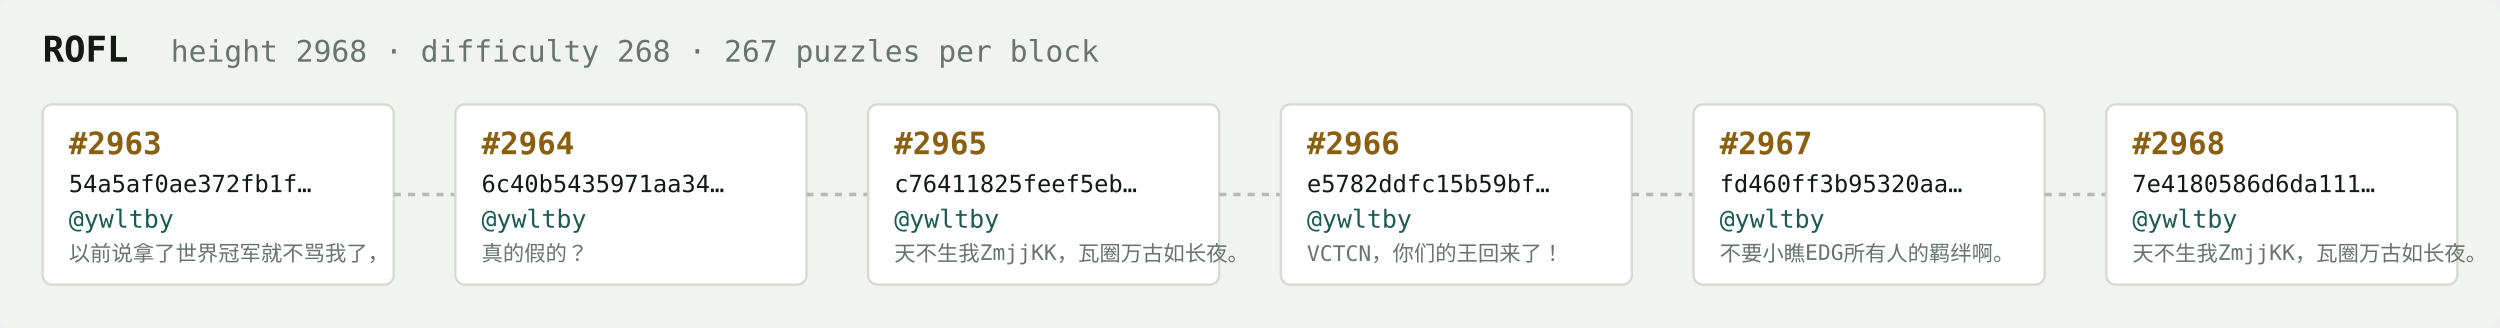
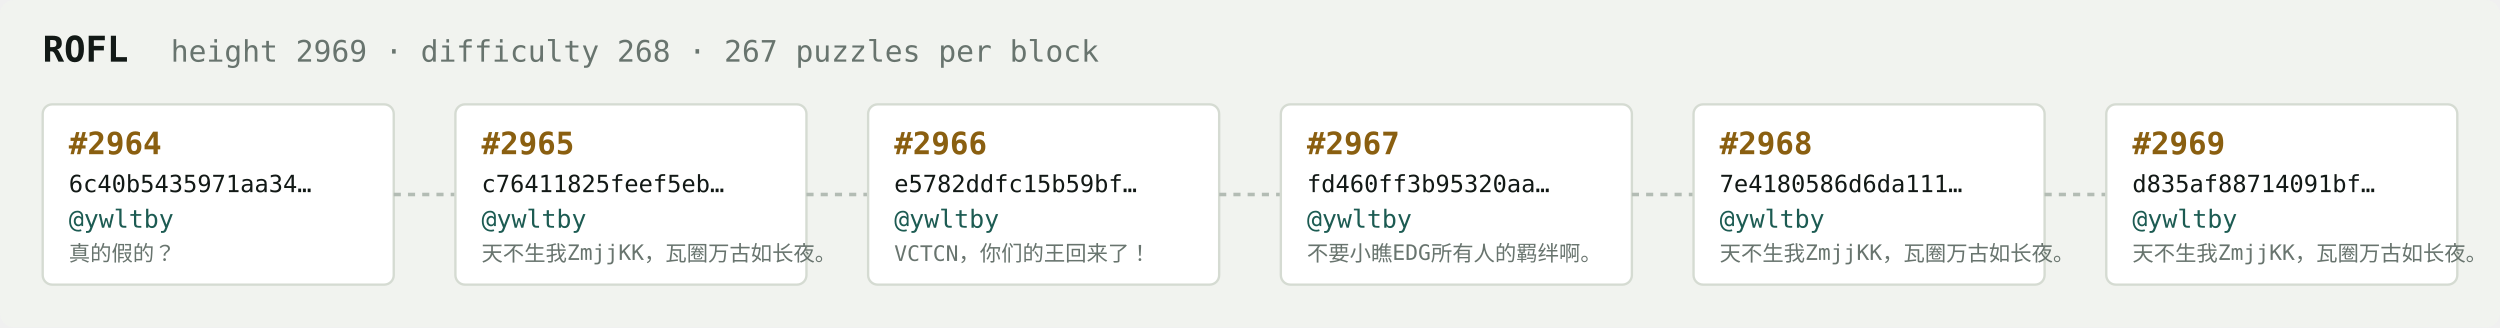
<svg xmlns="http://www.w3.org/2000/svg" width="1054" height="138" viewBox="0 0 1054 138" font-family="ui-monospace,SFMono-Regular,Menlo,monospace">
  <rect fill="#f1f3ef" width="1054" height="138" rx="6" />
  <text x="18" y="26" fill="#121916" font-size="15" font-weight="700">ROFL</text>
-   <text x="72" y="26" fill="#68746e" font-size="12.5">height 2968 · difficulty 268 · 267 puzzles per block</text>
+   <text x="72" y="26" fill="#68746e" font-size="12.5">height 2969 · difficulty 268 · 267 puzzles per block</text>
  <rect x="18" y="44" width="148" height="76" rx="4" fill="#ffffff" stroke="#d5dbd2" stroke-width="1" />
-   <text x="29" y="65" fill="#8a5f10" font-size="13" font-weight="700">#2963</text>
-   <text x="29" y="81" fill="#121916" font-size="10">54a5af0ae372fb1f…</text>
+   <text x="29" y="65" fill="#8a5f10" font-size="13" font-weight="700">#2964</text>
+   <text x="29" y="81" fill="#121916" font-size="10">6c40b5435971aa34…</text>
  <text x="29" y="96" fill="#1c5b52" font-size="10.5">@ywltby</text>
-   <text x="29" y="110" fill="#68746e" font-size="9">以前说拿了世界冠军就不骂我了，</text>
+   <text x="29" y="110" fill="#68746e" font-size="9">真的假的？</text>
  <line x1="166" y1="82.0" x2="192" y2="82.0" stroke="#b3bcb4" stroke-width="1.5" stroke-dasharray="3 3" />
  <rect x="192" y="44" width="148" height="76" rx="4" fill="#ffffff" stroke="#d5dbd2" stroke-width="1" />
-   <text x="203" y="65" fill="#8a5f10" font-size="13" font-weight="700">#2964</text>
-   <text x="203" y="81" fill="#121916" font-size="10">6c40b5435971aa34…</text>
+   <text x="203" y="65" fill="#8a5f10" font-size="13" font-weight="700">#2965</text>
+   <text x="203" y="81" fill="#121916" font-size="10">c76411825feef5eb…</text>
  <text x="203" y="96" fill="#1c5b52" font-size="10.5">@ywltby</text>
-   <text x="203" y="110" fill="#68746e" font-size="9">真的假的？</text>
+   <text x="203" y="110" fill="#68746e" font-size="9">天不生我ZmjjKK，瓦圈万古如长夜。</text>
  <line x1="340" y1="82.0" x2="366" y2="82.0" stroke="#b3bcb4" stroke-width="1.5" stroke-dasharray="3 3" />
  <rect x="366" y="44" width="148" height="76" rx="4" fill="#ffffff" stroke="#d5dbd2" stroke-width="1" />
-   <text x="377" y="65" fill="#8a5f10" font-size="13" font-weight="700">#2965</text>
-   <text x="377" y="81" fill="#121916" font-size="10">c76411825feef5eb…</text>
+   <text x="377" y="65" fill="#8a5f10" font-size="13" font-weight="700">#2966</text>
+   <text x="377" y="81" fill="#121916" font-size="10">e5782ddfc15b59bf…</text>
  <text x="377" y="96" fill="#1c5b52" font-size="10.5">@ywltby</text>
-   <text x="377" y="110" fill="#68746e" font-size="9">天不生我ZmjjKK，瓦圈万古如长夜。</text>
+   <text x="377" y="110" fill="#68746e" font-size="9">VCTCN，你们的王回来了！</text>
  <line x1="514" y1="82.0" x2="540" y2="82.0" stroke="#b3bcb4" stroke-width="1.5" stroke-dasharray="3 3" />
  <rect x="540" y="44" width="148" height="76" rx="4" fill="#ffffff" stroke="#d5dbd2" stroke-width="1" />
-   <text x="551" y="65" fill="#8a5f10" font-size="13" font-weight="700">#2966</text>
-   <text x="551" y="81" fill="#121916" font-size="10">e5782ddfc15b59bf…</text>
+   <text x="551" y="65" fill="#8a5f10" font-size="13" font-weight="700">#2967</text>
+   <text x="551" y="81" fill="#121916" font-size="10">fd460ff3b95320aa…</text>
  <text x="551" y="96" fill="#1c5b52" font-size="10.5">@ywltby</text>
-   <text x="551" y="110" fill="#68746e" font-size="9">VCTCN，你们的王回来了！</text>
+   <text x="551" y="110" fill="#68746e" font-size="9">不要小瞧EDG所有人的羁绊啊。</text>
  <line x1="688" y1="82.0" x2="714" y2="82.0" stroke="#b3bcb4" stroke-width="1.5" stroke-dasharray="3 3" />
  <rect x="714" y="44" width="148" height="76" rx="4" fill="#ffffff" stroke="#d5dbd2" stroke-width="1" />
-   <text x="725" y="65" fill="#8a5f10" font-size="13" font-weight="700">#2967</text>
-   <text x="725" y="81" fill="#121916" font-size="10">fd460ff3b95320aa…</text>
+   <text x="725" y="65" fill="#8a5f10" font-size="13" font-weight="700">#2968</text>
+   <text x="725" y="81" fill="#121916" font-size="10">7e4180586d6da111…</text>
  <text x="725" y="96" fill="#1c5b52" font-size="10.5">@ywltby</text>
-   <text x="725" y="110" fill="#68746e" font-size="9">不要小瞧EDG所有人的羁绊啊。</text>
+   <text x="725" y="110" fill="#68746e" font-size="9">天不生我ZmjjKK，瓦圈万古如长夜。</text>
  <line x1="862" y1="82.0" x2="888" y2="82.0" stroke="#b3bcb4" stroke-width="1.5" stroke-dasharray="3 3" />
  <rect x="888" y="44" width="148" height="76" rx="4" fill="#ffffff" stroke="#d5dbd2" stroke-width="1" />
-   <text x="899" y="65" fill="#8a5f10" font-size="13" font-weight="700">#2968</text>
-   <text x="899" y="81" fill="#121916" font-size="10">7e4180586d6da111…</text>
+   <text x="899" y="65" fill="#8a5f10" font-size="13" font-weight="700">#2969</text>
+   <text x="899" y="81" fill="#121916" font-size="10">d835af88714091bf…</text>
  <text x="899" y="96" fill="#1c5b52" font-size="10.5">@ywltby</text>
  <text x="899" y="110" fill="#68746e" font-size="9">天不生我ZmjjKK，瓦圈万古如长夜。</text>
</svg>
